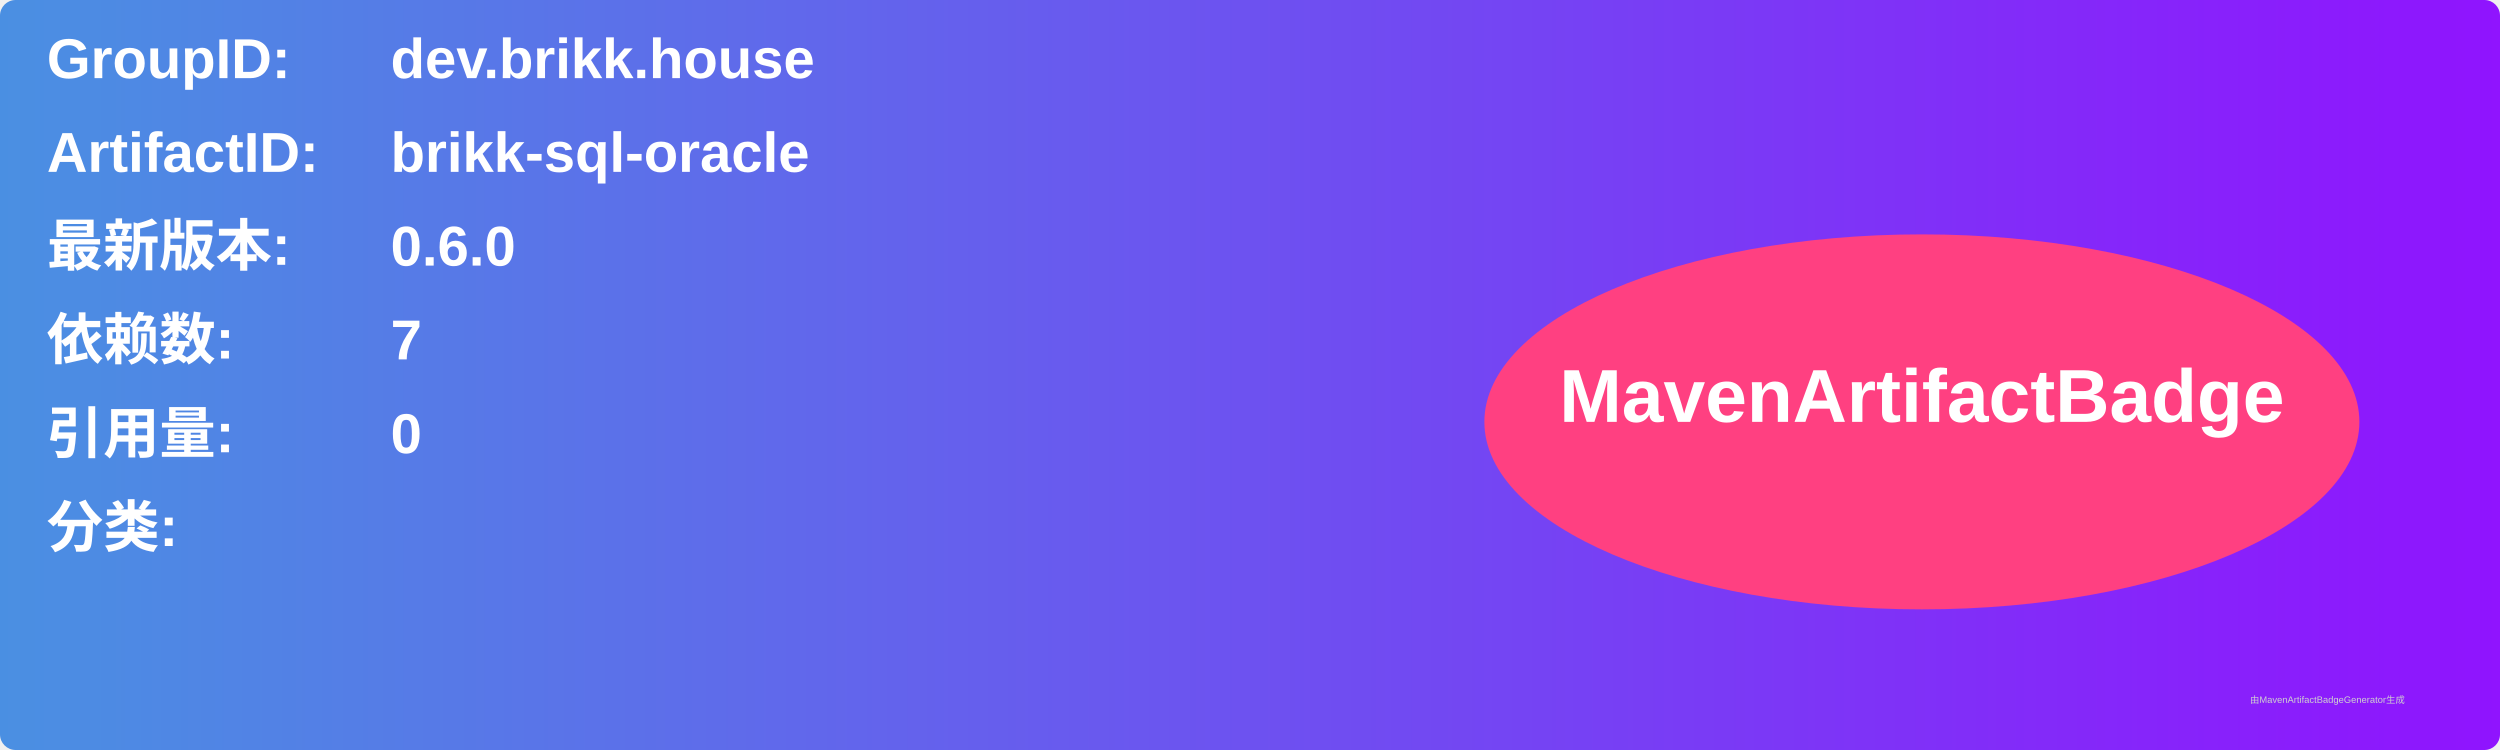
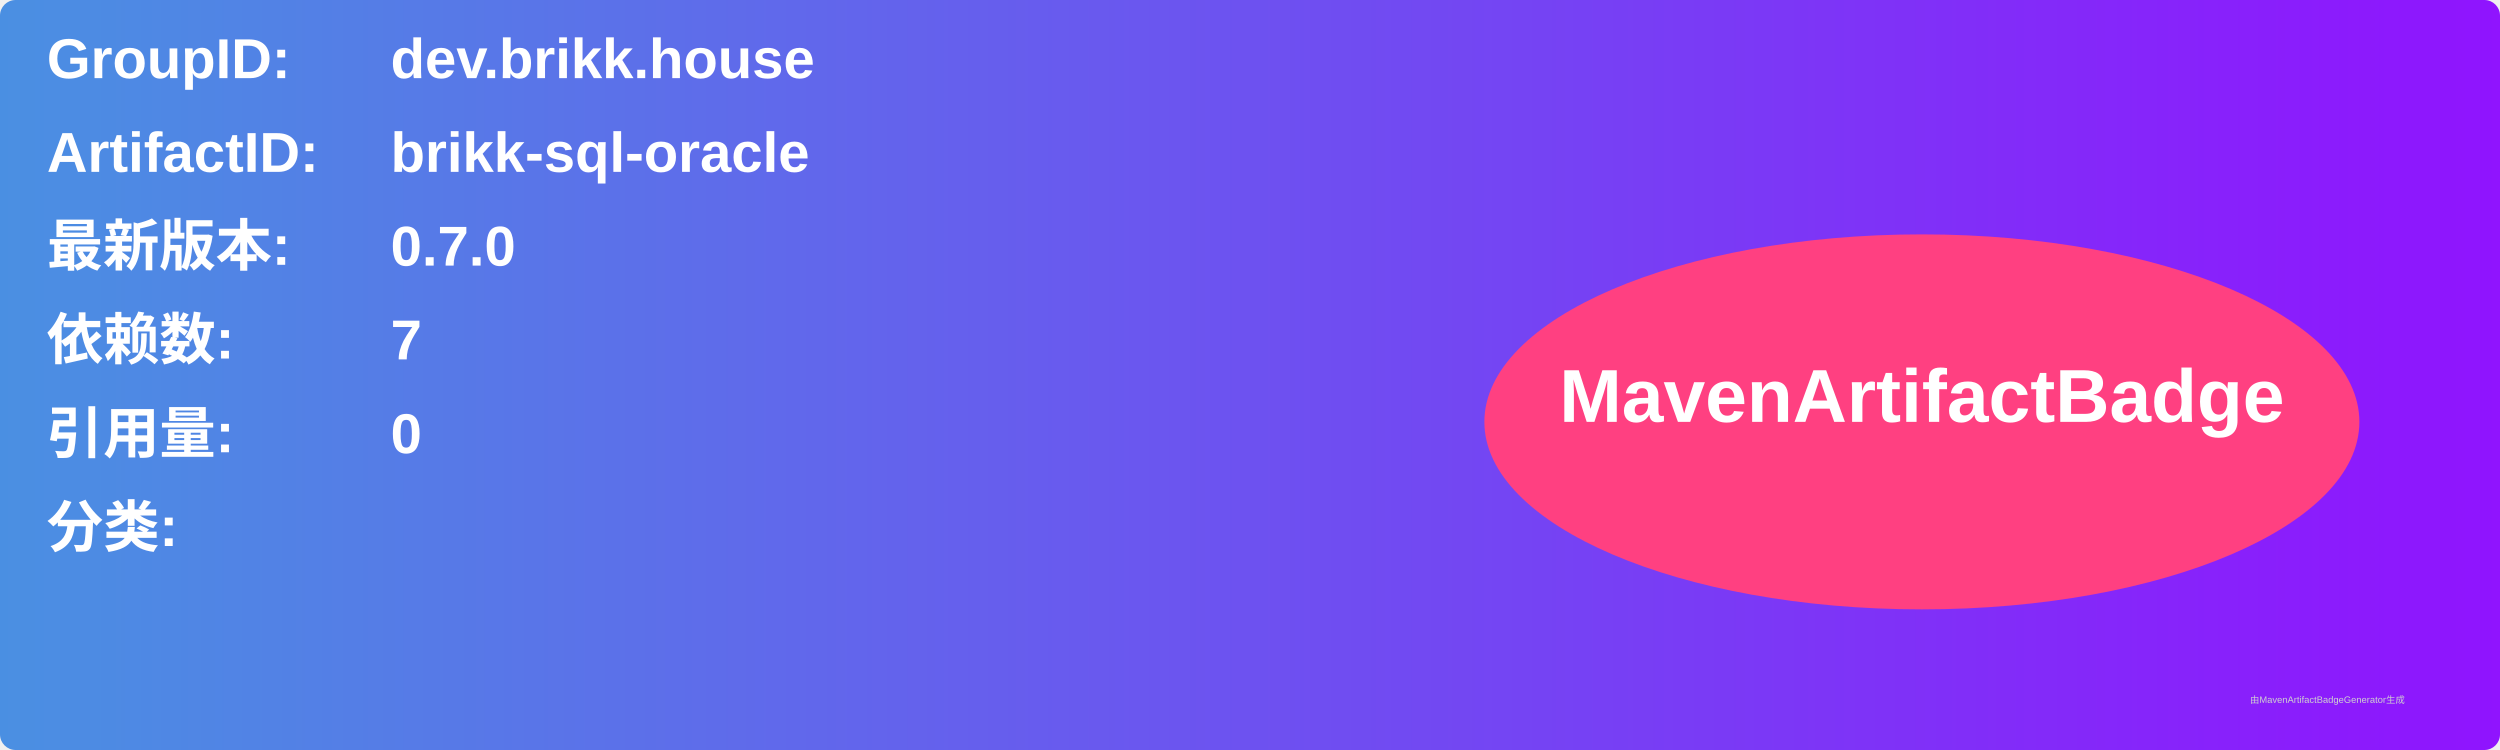
<svg xmlns="http://www.w3.org/2000/svg" width="800" height="240" viewBox="0 0 800 240">
  <linearGradient id="grad" x1="0%" y1="0%" x2="100%" y2="0%">
    <stop offset="0%" stop-color="#4a90e2" />
    <stop offset="100%" stop-color="#9013fe" />
  </linearGradient>
  <rect width="100%" height="100%" rx="5" ry="5" fill="url(#grad)" />
  <g transform="translate(15, 15)">
    <text x="0" y="10" font-family="Arial" font-size="18" fill="white" font-weight="bold" width="260">GroupID:</text>
    <text x="110" y="10" font-family="Arial" font-size="18" fill="white" font-weight="bold" width="460">dev.brikk.house</text>
    <text x="0" y="40" font-family="Arial" font-size="18" fill="white" font-weight="bold" width="260">ArtifactID:</text>
    <text x="110" y="40" font-family="Arial" font-size="18" fill="white" font-weight="bold" width="460">brikk-sql-oracle</text>
    <text x="0" y="70" font-family="Arial" font-size="18" fill="white" font-weight="bold">最新版本:</text>
    <text x="110" y="70" font-family="Arial" font-size="18" fill="white" font-weight="bold">
-       <tspan font-weight="bold">0.6.0</tspan>
+       <tspan font-weight="bold">0.7.0</tspan>
    </text>
    <text x="0" y="100" font-family="Arial" font-size="18" fill="white" font-weight="bold">依赖数: </text>
    <text x="110" y="100" font-family="Arial" font-size="18" fill="white">
      <tspan font-weight="bold">7</tspan>
    </text>
    <text x="0" y="130" font-family="Arial" font-size="18" fill="white" font-weight="bold">引用量: </text>
    <text x="110" y="130" font-family="Arial" font-size="18" fill="white">
      <tspan font-weight="bold">0</tspan>
    </text>
    <text x="0" y="160" font-family="Arial" font-size="18" fill="white" font-weight="bold">分类:</text>
    <text x="10" y="190" font-family="Arial" font-size="10" fill="white">
      <tspan font-weight="bold" />
    </text>
    <ellipse cx="600" cy="120" rx="140" ry="60" fill="#ff4081" />
    <text x="600" y="120" text-anchor="middle" font-family="Arial" font-size="24" fill="white" font-weight="bold">MavenArtifactBadge</text>
  </g>
  <text x="720" y="225" font-family="Arial" font-size="3" fill="#d0d0d0">由MavenArtifactBadgeGenerator生成</text>
</svg>
